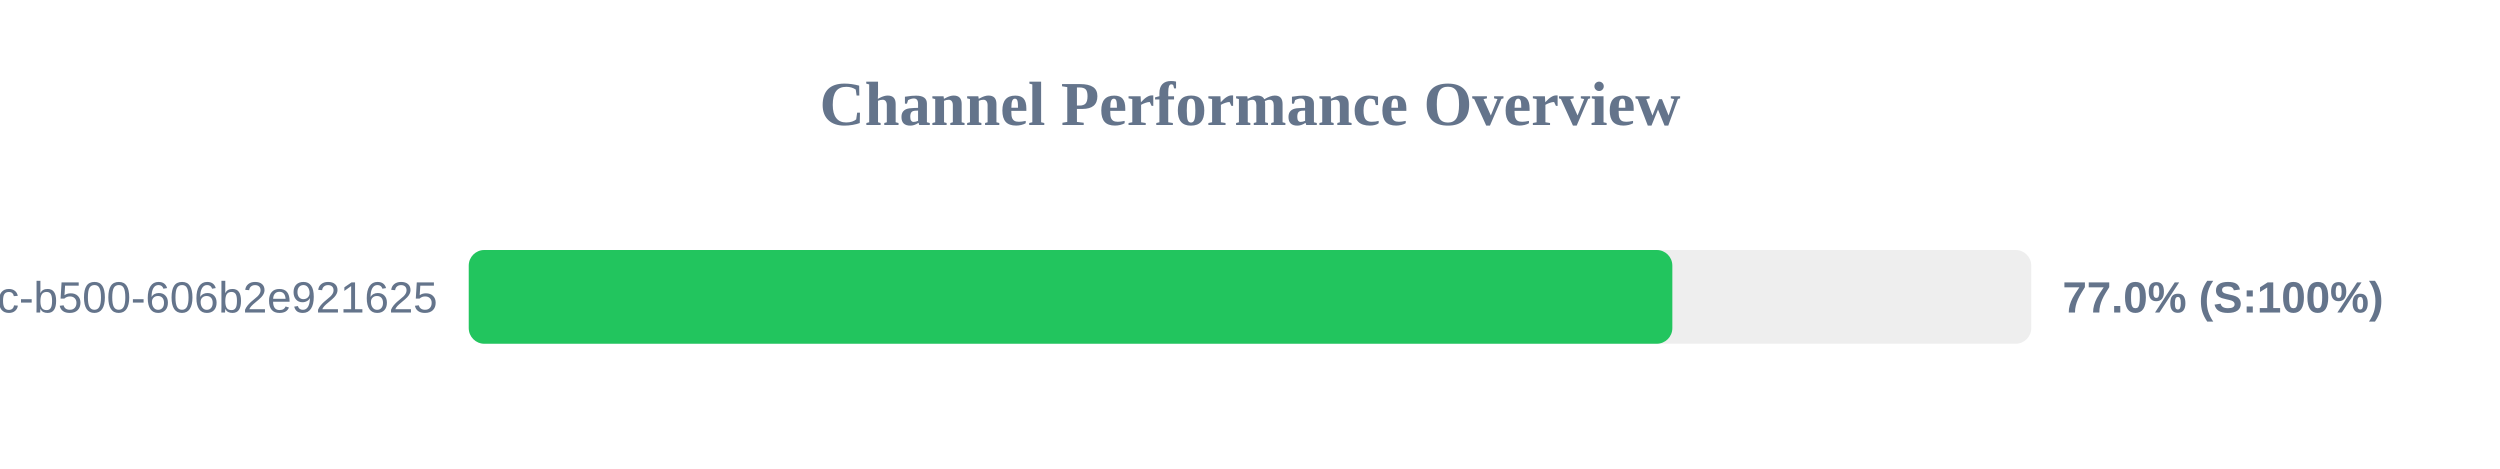
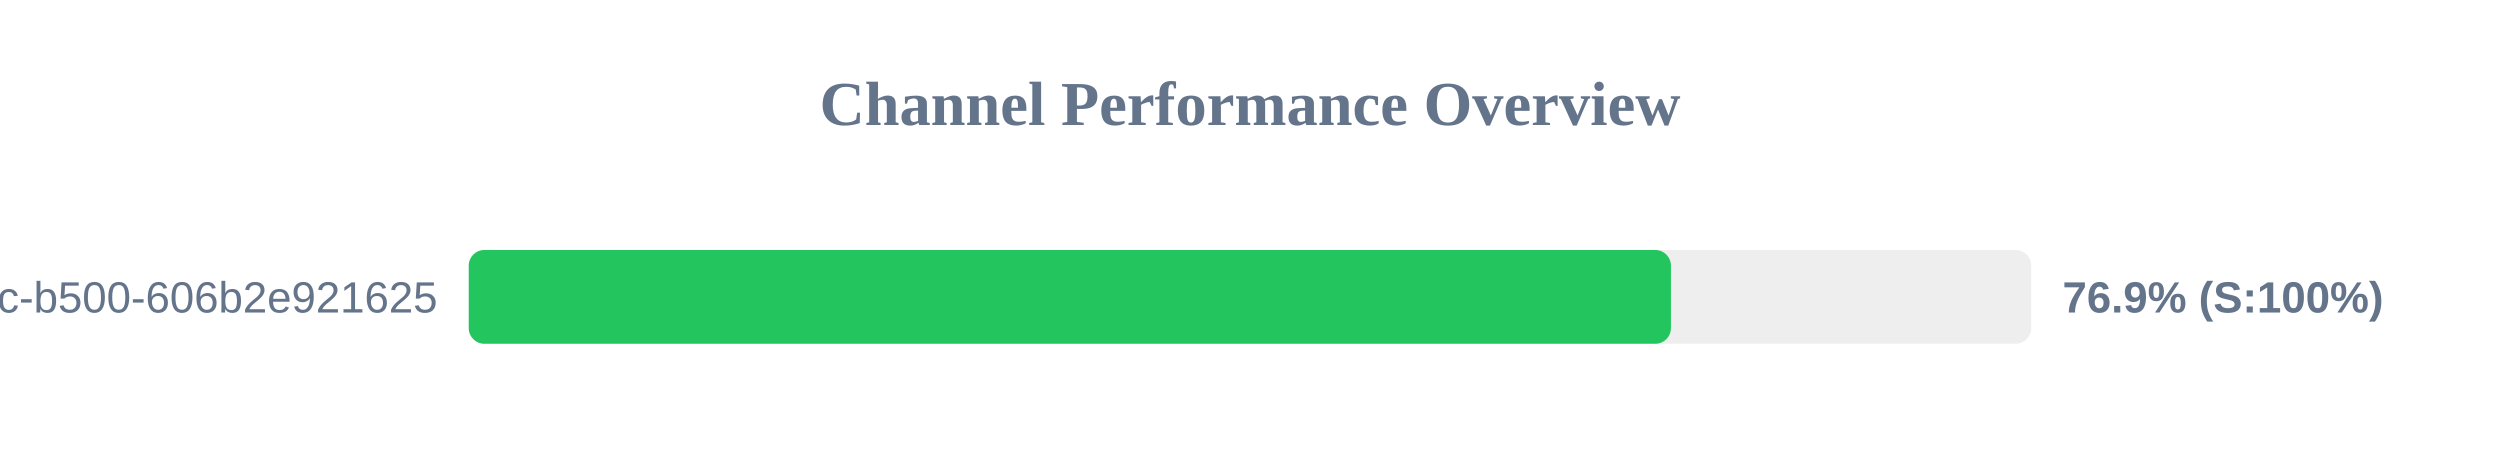
<svg xmlns="http://www.w3.org/2000/svg" width="800" height="150" version="1.1">
  <style>
        .row { font: 14px Arial; fill: #64748b; }
        .score { font: bold 14px Arial; fill: #64748b; }
    </style>
  <text x="400" y="40" text-anchor="middle" font-size="20px" font-weight="bold" fill="#64748b">Channel Performance Overview</text>
  <rect x="150" y="80" width="500" height="30" fill="#eee" rx="5" />
-   <rect x="150" y="80" width="385.15" height="30" fill="#22c55e" rx="5" />
+   <rect x="150" y="80" width="384.7" height="30" fill="#22c55e" rx="5" />
  <text x="140" y="100" text-anchor="end" class="row">?uuid=f901861b-6491-450c-b500-606b2e921625</text>
-   <text x="660" y="100" text-anchor="start" class="score">77.0% (S:100%)</text>
+   <text x="660" y="100" text-anchor="start" class="score">76.9% (S:100%)</text>
</svg>
